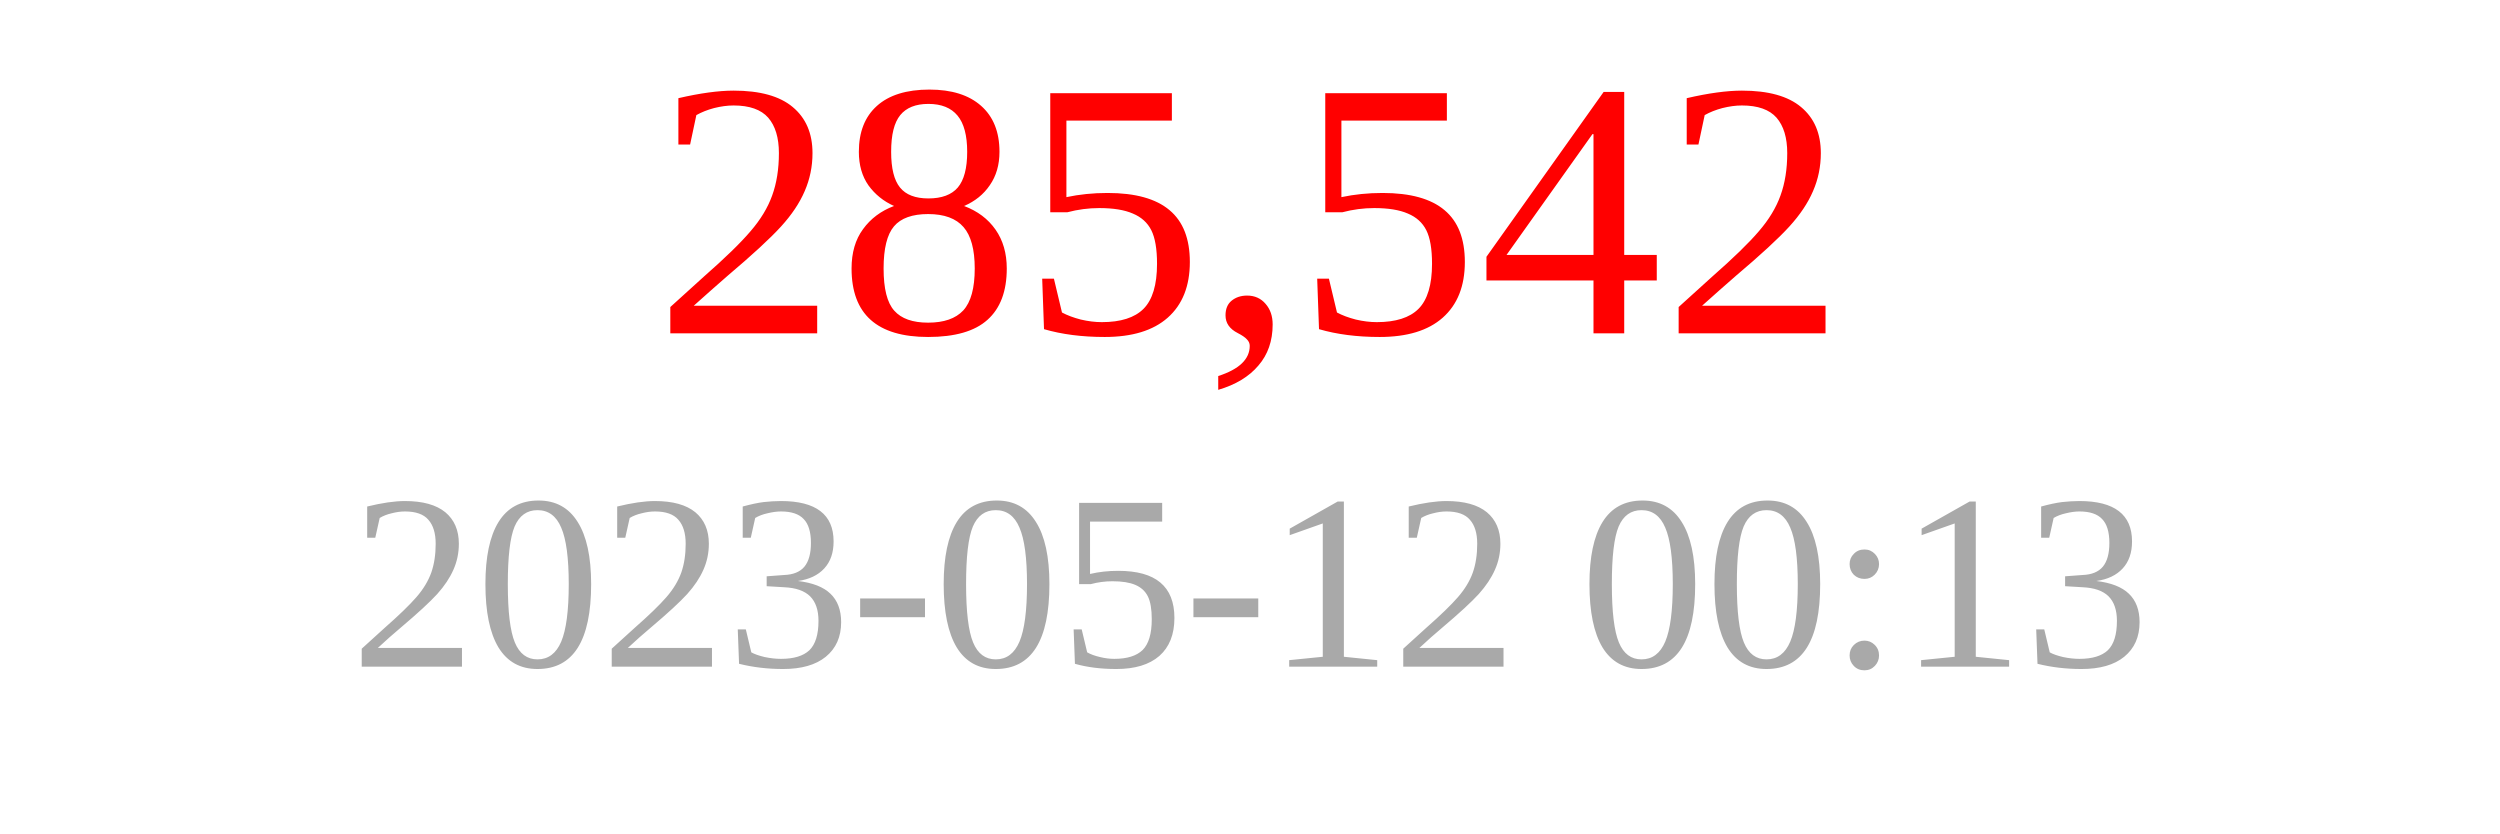
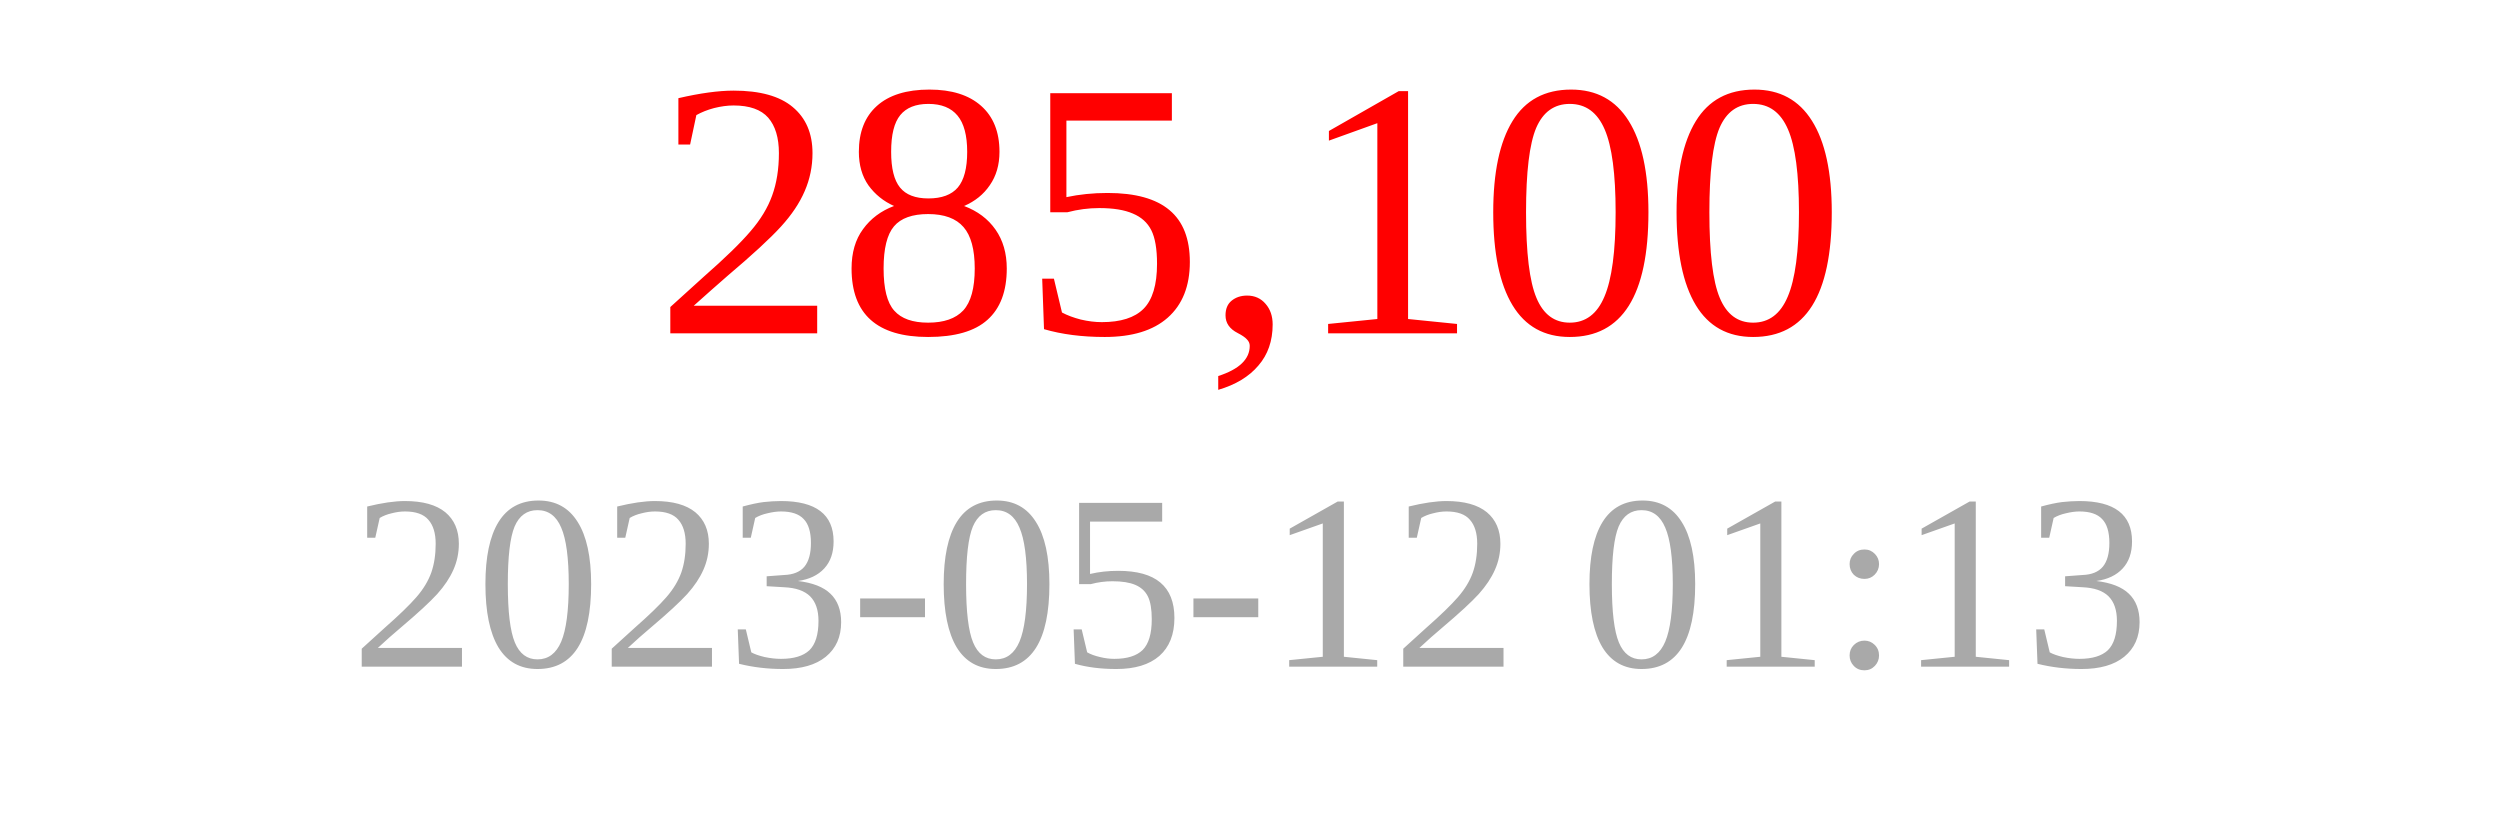
<svg xmlns="http://www.w3.org/2000/svg" width="150" height="50">
-   <text x="75" y="20" font-size="22" fill="red" text-anchor="middle">285,542</text>
-   <text x="75" y="40" font-size="15" fill="darkgray" text-anchor="middle">2023-05-12 00:13</text>
+   <text x="75" y="20" font-size="22" fill="red" text-anchor="middle">285,100</text>
+   <text x="75" y="40" font-size="15" fill="darkgray" text-anchor="middle">2023-05-12 01:13</text>
</svg>
